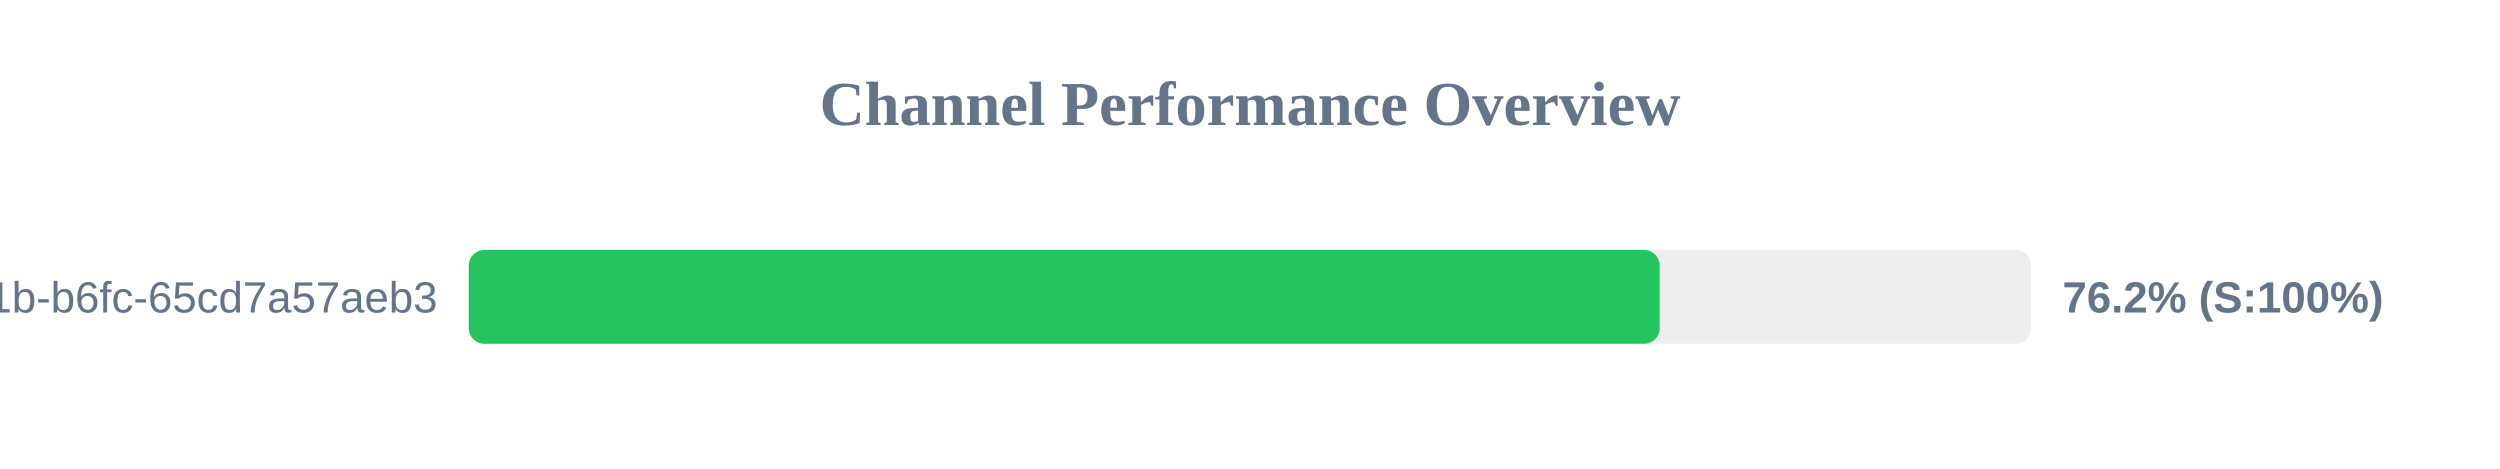
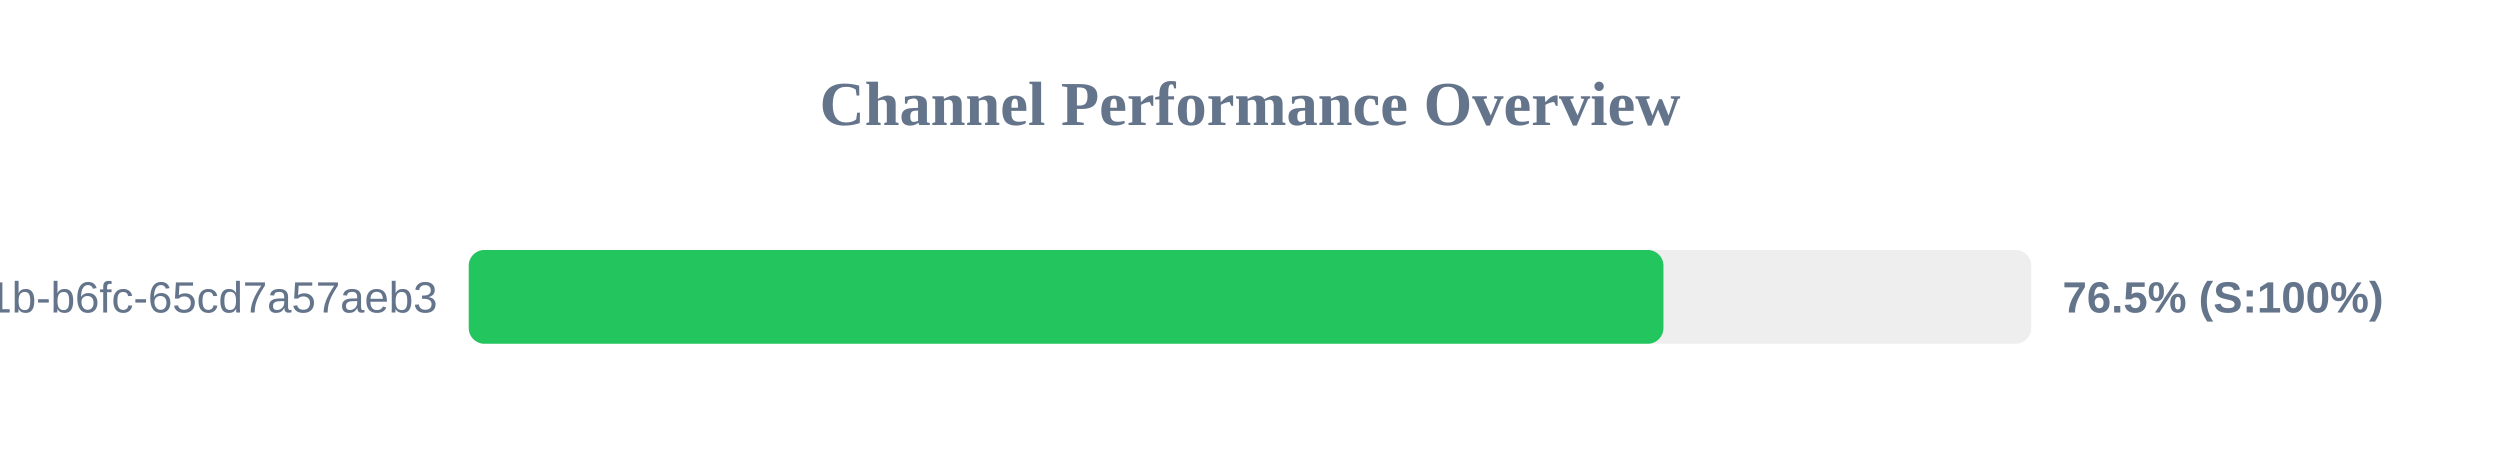
<svg xmlns="http://www.w3.org/2000/svg" width="800" height="150" version="1.1">
  <style>
        .row { font: 14px Arial; fill: #64748b; }
        .score { font: bold 14px Arial; fill: #64748b; }
    </style>
  <text x="400" y="40" text-anchor="middle" font-size="20px" font-weight="bold" fill="#64748b">Channel Performance Overview</text>
  <rect x="150" y="80" width="500" height="30" fill="#eee" rx="5" />
-   <rect x="150" y="80" width="381.1" height="30" fill="#22c55e" rx="5" />
+   <rect x="150" y="80" width="382.3" height="30" fill="#22c55e" rx="5" />
  <text x="140" y="100" text-anchor="end" class="row">?uuid=9c859345-959f-491b-b6fc-65cd7a57aeb3</text>
-   <text x="660" y="100" text-anchor="start" class="score">76.2% (S:100%)</text>
+   <text x="660" y="100" text-anchor="start" class="score">76.5% (S:100%)</text>
</svg>
